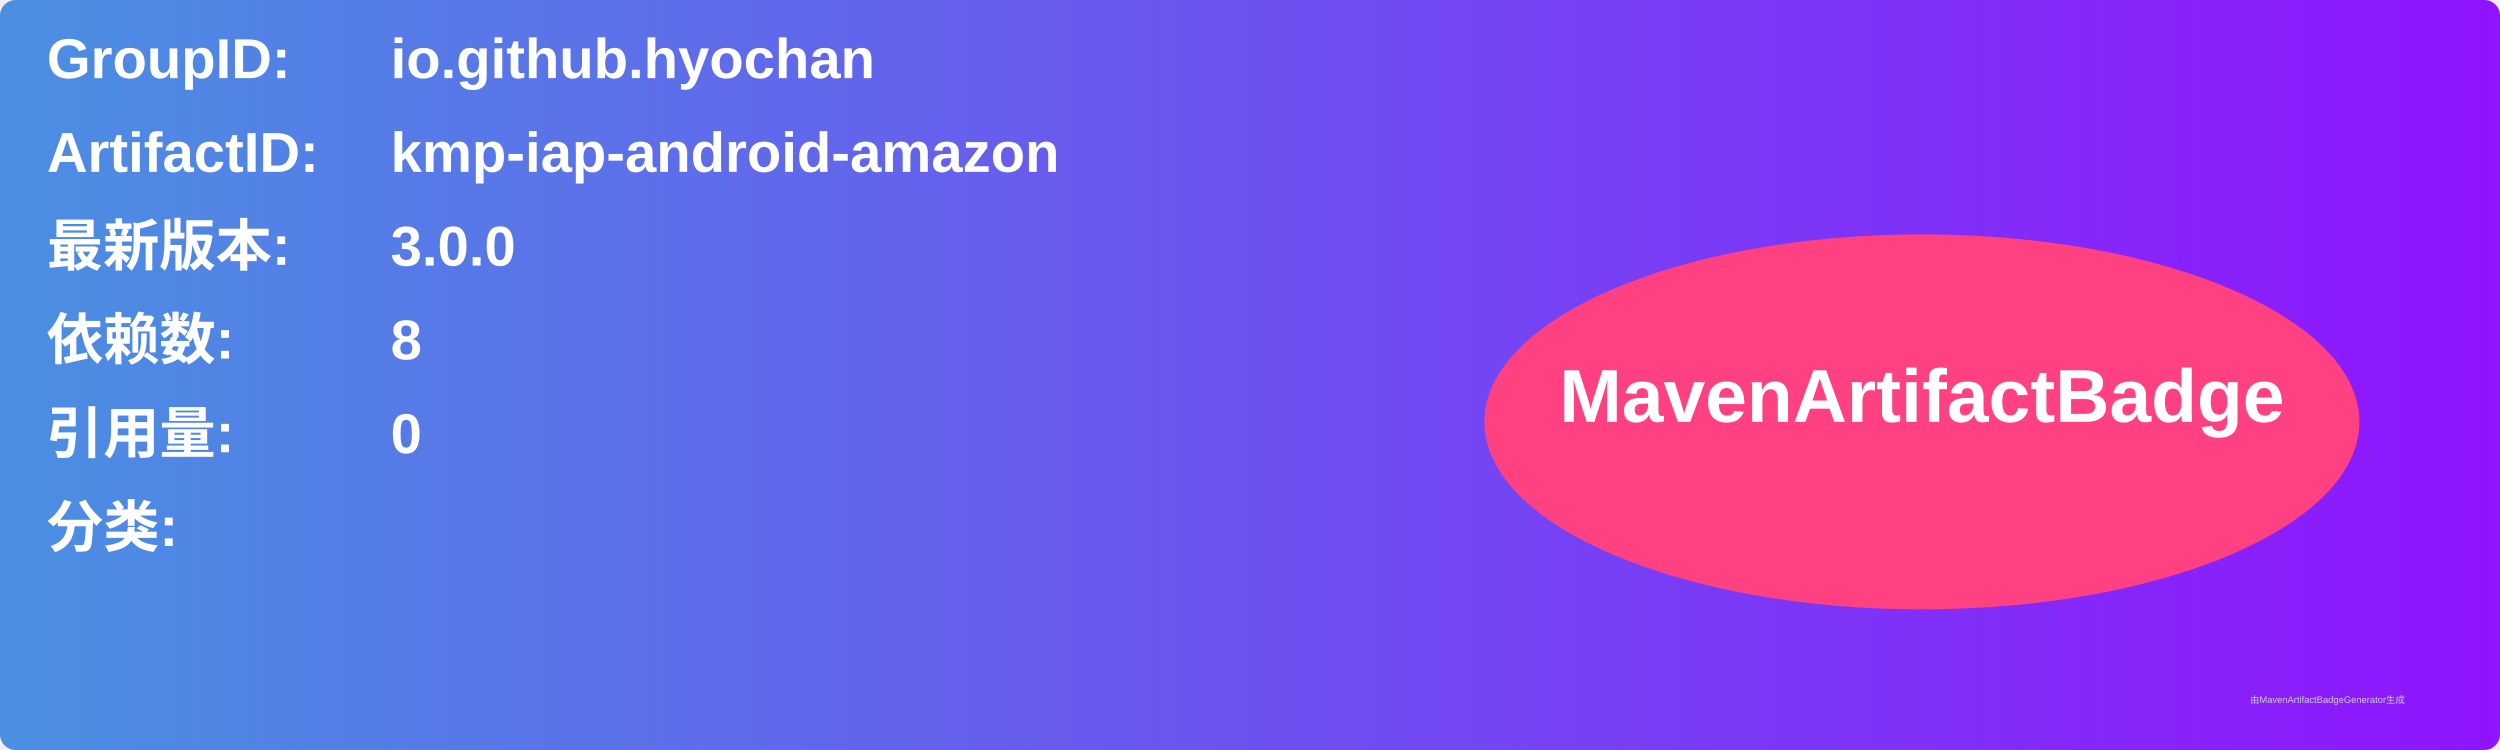
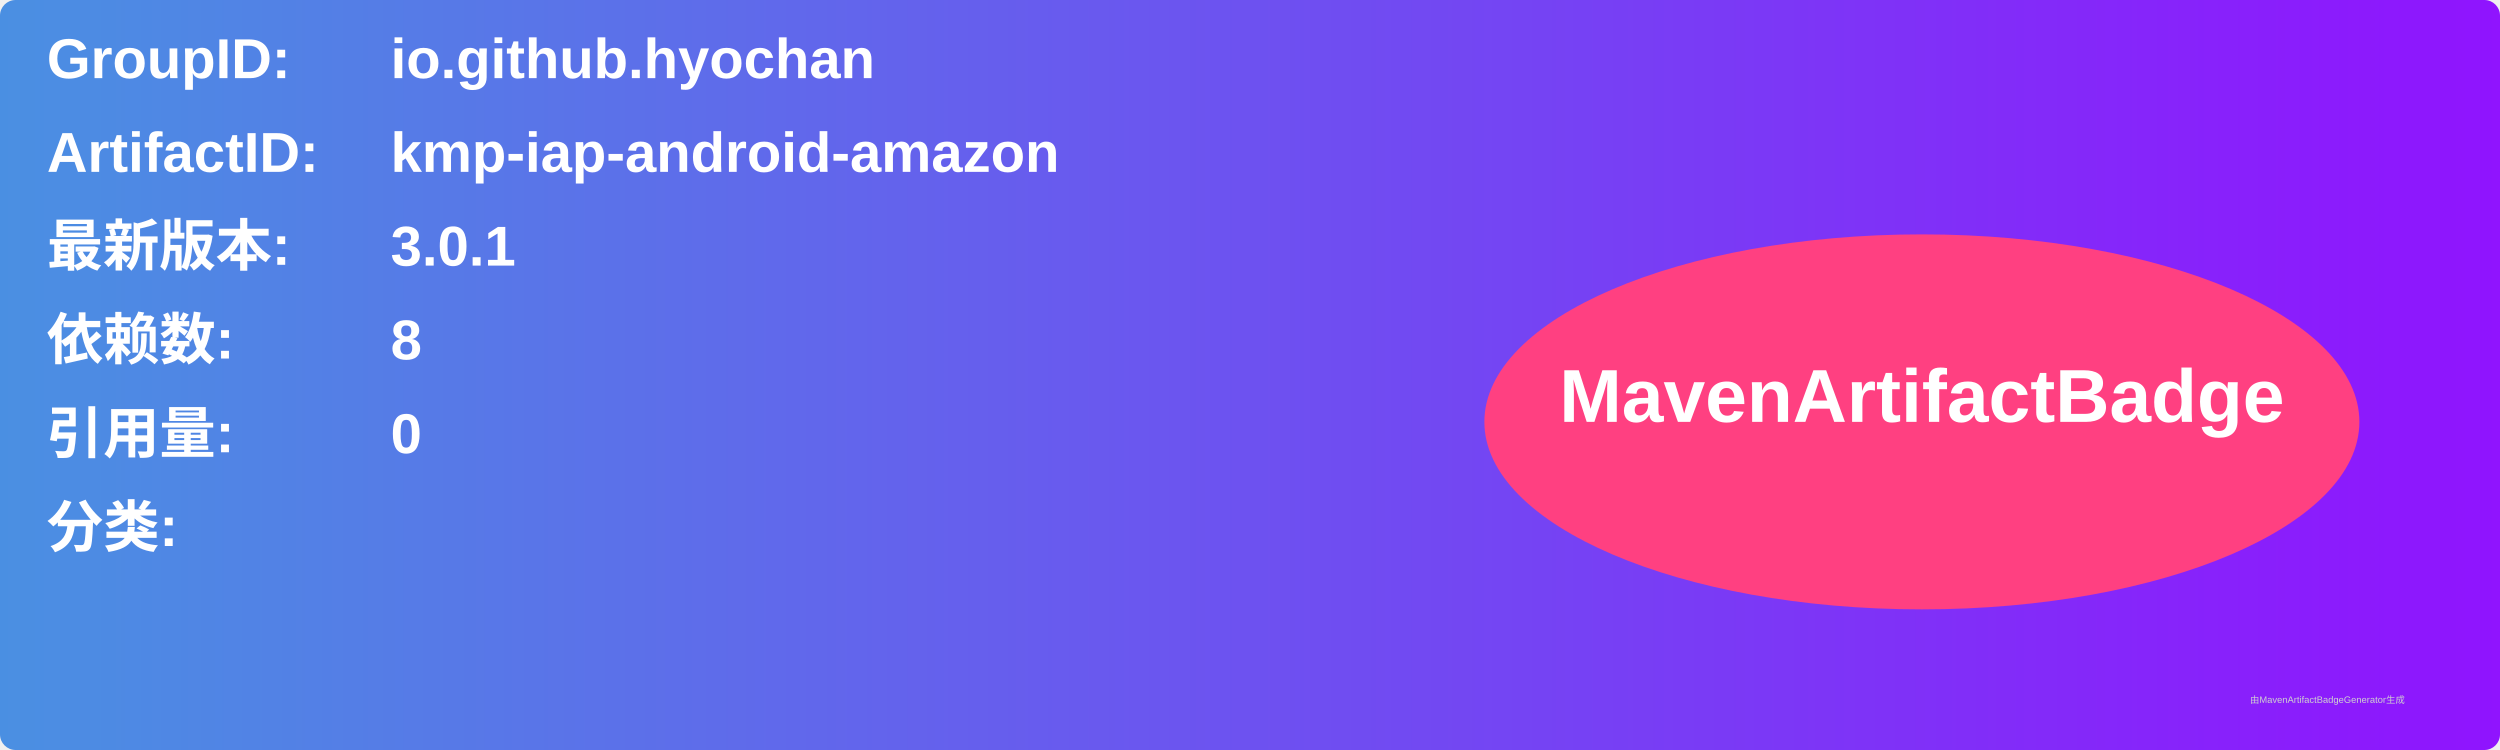
<svg xmlns="http://www.w3.org/2000/svg" width="800" height="240" viewBox="0 0 800 240">
  <linearGradient id="grad" x1="0%" y1="0%" x2="100%" y2="0%">
    <stop offset="0%" stop-color="#4a90e2" />
    <stop offset="100%" stop-color="#9013fe" />
  </linearGradient>
  <rect width="100%" height="100%" rx="5" ry="5" fill="url(#grad)" />
  <g transform="translate(15, 15)">
    <text x="0" y="10" font-family="Arial" font-size="18" fill="white" font-weight="bold" width="260">GroupID:</text>
    <text x="110" y="10" font-family="Arial" font-size="18" fill="white" font-weight="bold" width="460">io.github.hyochan</text>
    <text x="0" y="40" font-family="Arial" font-size="18" fill="white" font-weight="bold" width="260">ArtifactID:</text>
    <text x="110" y="40" font-family="Arial" font-size="18" fill="white" font-weight="bold" width="460">kmp-iap-android-amazon</text>
    <text x="0" y="70" font-family="Arial" font-size="18" fill="white" font-weight="bold">最新版本:</text>
    <text x="110" y="70" font-family="Arial" font-size="18" fill="white" font-weight="bold">
-       <tspan font-weight="bold">3.0.0</tspan>
+       <tspan font-weight="bold">3.0.1</tspan>
    </text>
    <text x="0" y="100" font-family="Arial" font-size="18" fill="white" font-weight="bold">依赖数: </text>
    <text x="110" y="100" font-family="Arial" font-size="18" fill="white">
      <tspan font-weight="bold">8</tspan>
    </text>
    <text x="0" y="130" font-family="Arial" font-size="18" fill="white" font-weight="bold">引用量: </text>
    <text x="110" y="130" font-family="Arial" font-size="18" fill="white">
      <tspan font-weight="bold">0</tspan>
    </text>
    <text x="0" y="160" font-family="Arial" font-size="18" fill="white" font-weight="bold">分类:</text>
    <text x="10" y="190" font-family="Arial" font-size="10" fill="white">
      <tspan font-weight="bold" />
    </text>
    <ellipse cx="600" cy="120" rx="140" ry="60" fill="#ff4081" />
    <text x="600" y="120" text-anchor="middle" font-family="Arial" font-size="24" fill="white" font-weight="bold">MavenArtifactBadge</text>
  </g>
  <text x="720" y="225" font-family="Arial" font-size="3" fill="#d0d0d0">由MavenArtifactBadgeGenerator生成</text>
</svg>
